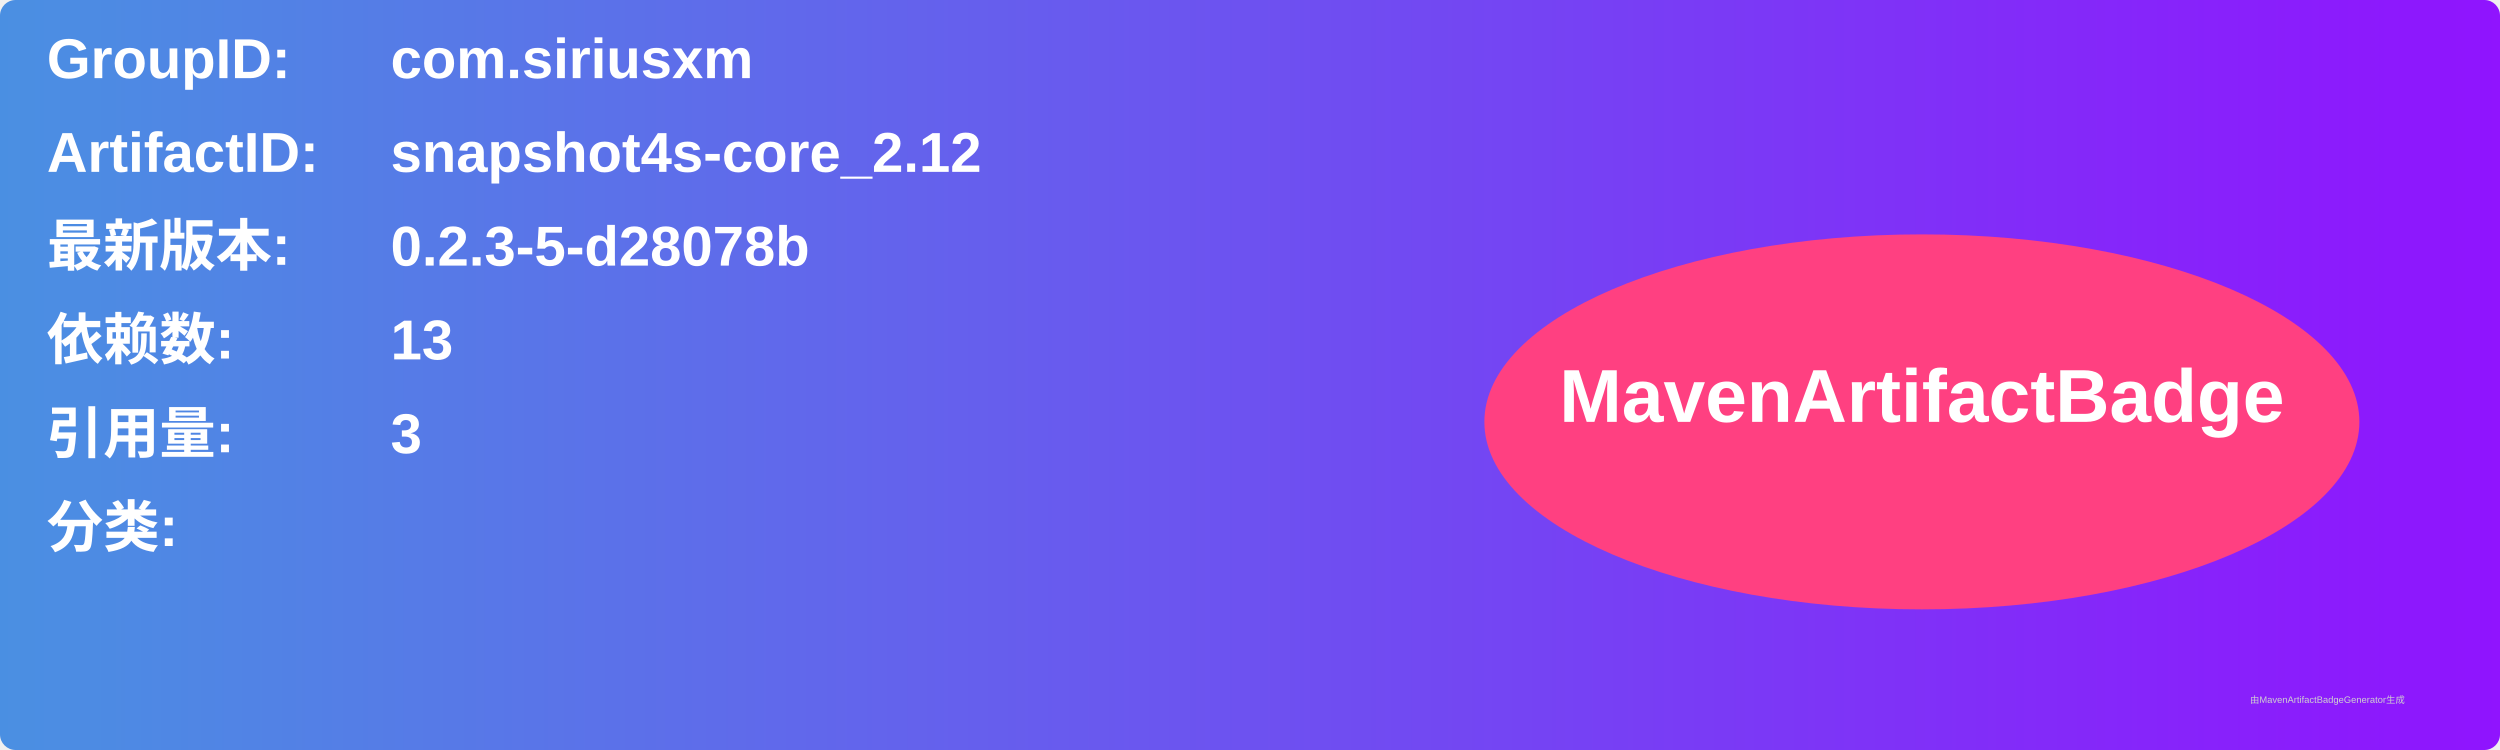
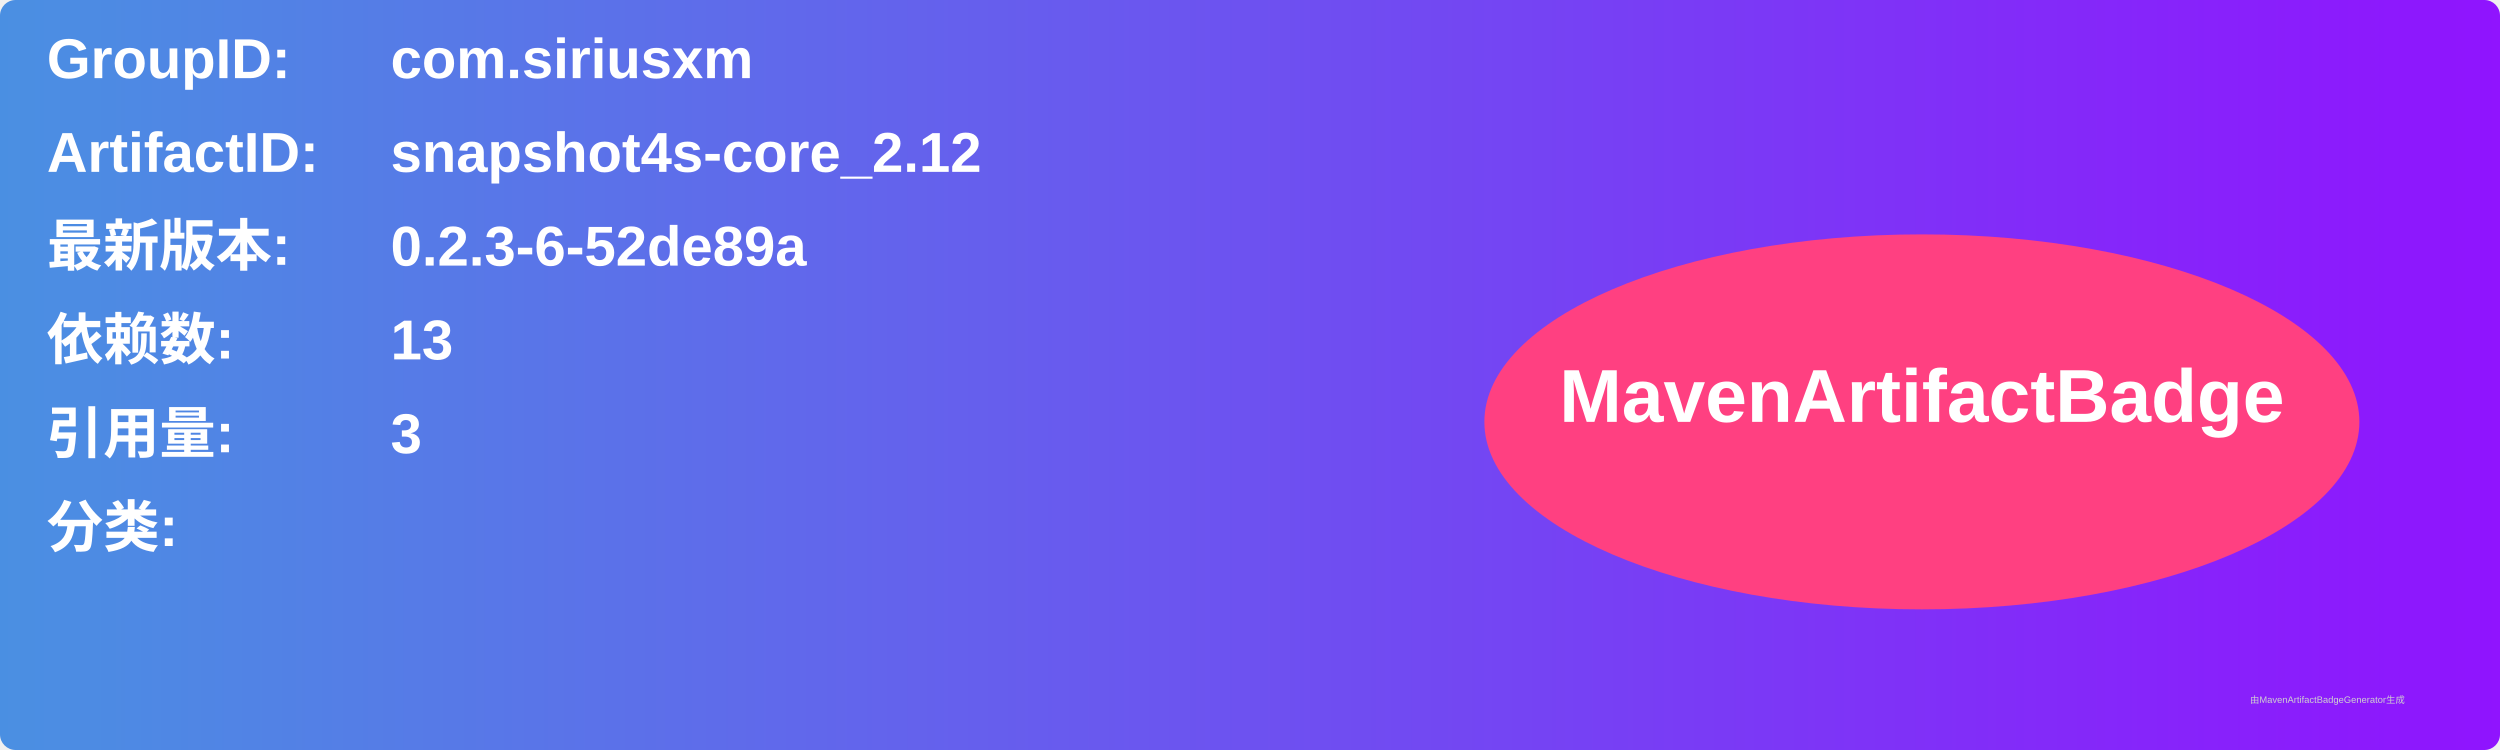
<svg xmlns="http://www.w3.org/2000/svg" width="800" height="240" viewBox="0 0 800 240">
  <linearGradient id="grad" x1="0%" y1="0%" x2="100%" y2="0%">
    <stop offset="0%" stop-color="#4a90e2" />
    <stop offset="100%" stop-color="#9013fe" />
  </linearGradient>
  <rect width="100%" height="100%" rx="5" ry="5" fill="url(#grad)" />
  <g transform="translate(15, 15)">
    <text x="0" y="10" font-family="Arial" font-size="18" fill="white" font-weight="bold" width="260">GroupID:</text>
    <text x="110" y="10" font-family="Arial" font-size="18" fill="white" font-weight="bold" width="460">com.siriusxm</text>
    <text x="0" y="40" font-family="Arial" font-size="18" fill="white" font-weight="bold" width="260">ArtifactID:</text>
    <text x="110" y="40" font-family="Arial" font-size="18" fill="white" font-weight="bold" width="460">snapshot4s-core_2.12</text>
    <text x="0" y="70" font-family="Arial" font-size="18" fill="white" font-weight="bold">最新版本:</text>
    <text x="110" y="70" font-family="Arial" font-size="18" fill="white" font-weight="bold">
-       <tspan font-weight="bold">0.2.3-5-d28078b</tspan>
+       <tspan font-weight="bold">0.2.3-6-52de89a</tspan>
    </text>
    <text x="0" y="100" font-family="Arial" font-size="18" fill="white" font-weight="bold">依赖数: </text>
    <text x="110" y="100" font-family="Arial" font-size="18" fill="white">
      <tspan font-weight="bold">13</tspan>
    </text>
    <text x="0" y="130" font-family="Arial" font-size="18" fill="white" font-weight="bold">引用量: </text>
    <text x="110" y="130" font-family="Arial" font-size="18" fill="white">
      <tspan font-weight="bold">3</tspan>
    </text>
    <text x="0" y="160" font-family="Arial" font-size="18" fill="white" font-weight="bold">分类:</text>
    <text x="10" y="190" font-family="Arial" font-size="10" fill="white">
      <tspan font-weight="bold" />
    </text>
    <ellipse cx="600" cy="120" rx="140" ry="60" fill="#ff4081" />
    <text x="600" y="120" text-anchor="middle" font-family="Arial" font-size="24" fill="white" font-weight="bold">MavenArtifactBadge</text>
  </g>
  <text x="720" y="225" font-family="Arial" font-size="3" fill="#d0d0d0">由MavenArtifactBadgeGenerator生成</text>
</svg>
